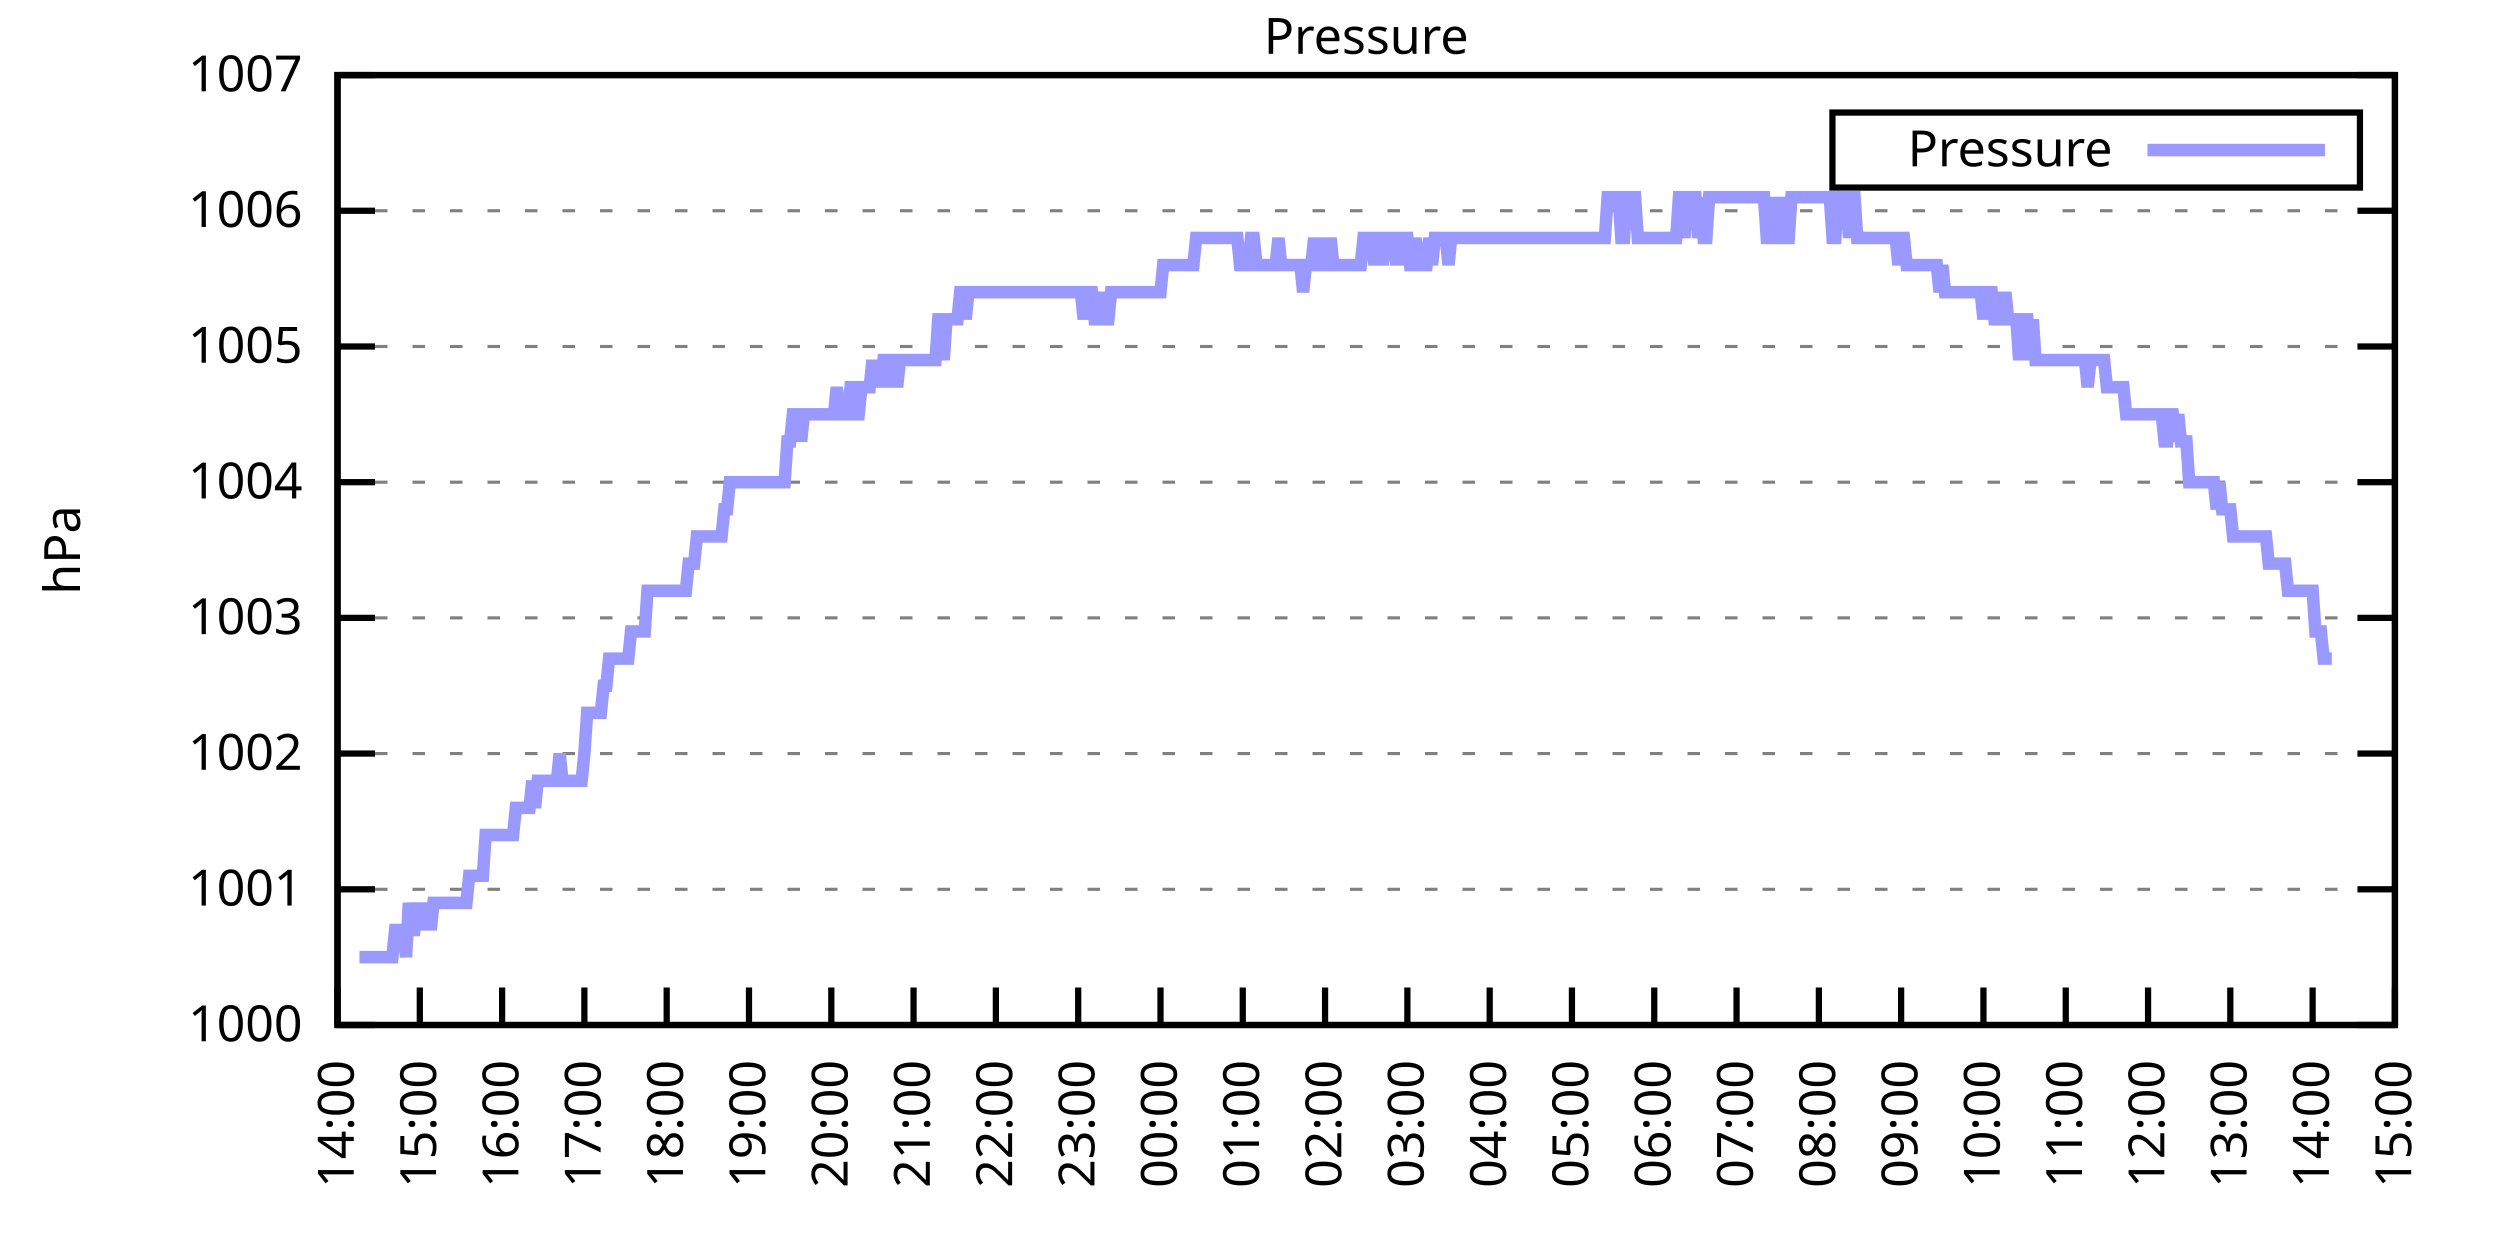
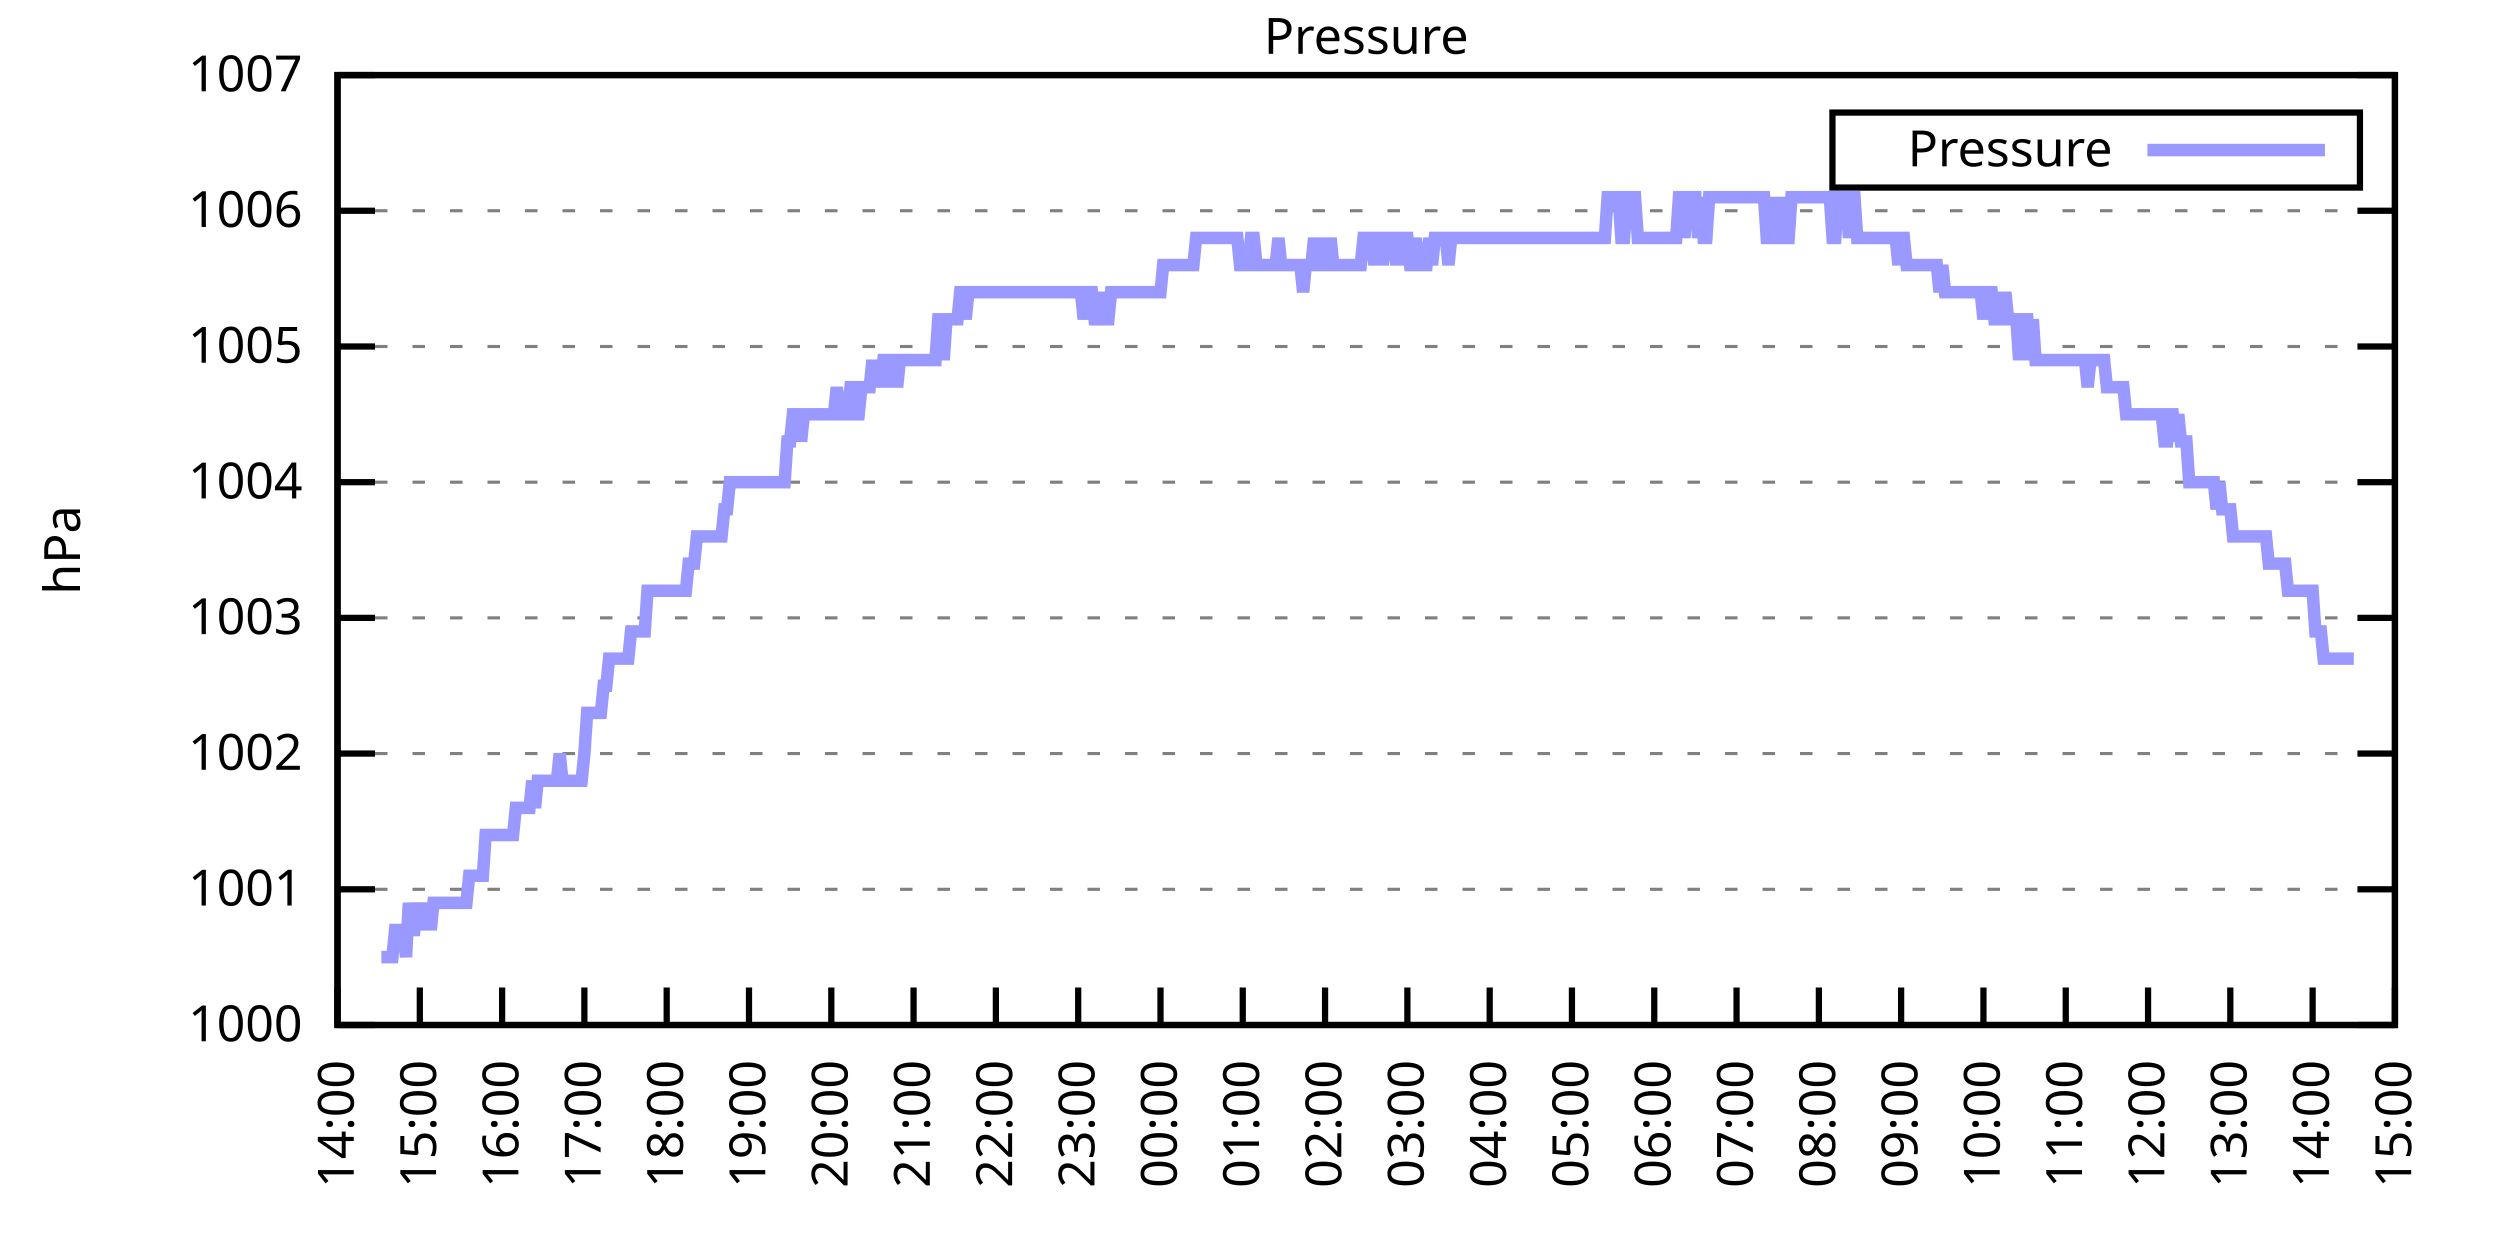
<svg xmlns="http://www.w3.org/2000/svg" xmlns:xlink="http://www.w3.org/1999/xlink" width="400" height="200" viewBox="0 0 400 200">
  <g id="gnuplot_canvas">
    <rect x="0" y="0" width="400" height="200" fill="none" />
    <defs>
      <circle id="gpDot" r="0.5" stroke-width="0.5" stroke="currentColor" />
      <path id="gpPt0" stroke-width="0.333" stroke="currentColor" d="M-1,0 h2 M0,-1 v2" />
      <path id="gpPt1" stroke-width="0.333" stroke="currentColor" d="M-1,-1 L1,1 M1,-1 L-1,1" />
      <path id="gpPt2" stroke-width="0.333" stroke="currentColor" d="M-1,0 L1,0 M0,-1 L0,1 M-1,-1 L1,1 M-1,1 L1,-1" />
      <rect id="gpPt3" stroke-width="0.333" stroke="currentColor" x="-1" y="-1" width="2" height="2" />
      <rect id="gpPt4" stroke-width="0.333" stroke="currentColor" fill="currentColor" x="-1" y="-1" width="2" height="2" />
      <circle id="gpPt5" stroke-width="0.333" stroke="currentColor" cx="0" cy="0" r="1" />
      <use xlink:href="#gpPt5" id="gpPt6" fill="currentColor" stroke="none" />
      <path id="gpPt7" stroke-width="0.333" stroke="currentColor" d="M0,-1.33 L-1.33,0.67 L1.33,0.67 z" />
      <use xlink:href="#gpPt7" id="gpPt8" fill="currentColor" stroke="none" />
      <use xlink:href="#gpPt7" id="gpPt9" stroke="currentColor" transform="rotate(180)" />
      <use xlink:href="#gpPt9" id="gpPt10" fill="currentColor" stroke="none" />
      <use xlink:href="#gpPt3" id="gpPt11" stroke="currentColor" transform="rotate(45)" />
      <use xlink:href="#gpPt11" id="gpPt12" fill="currentColor" stroke="none" />
      <path id="gpPt13" stroke-width="0.333" stroke="currentColor" d="M0,1.330 L1.265,0.411 L0.782,-1.067 L-0.782,-1.076 L-1.265,0.411 z" />
      <use xlink:href="#gpPt13" id="gpPt14" fill="currentColor" stroke="none" />
      <filter id="textbox" filterUnits="objectBoundingBox" x="0" y="0" height="1" width="1">
        <feFlood flood-color="white" flood-opacity="1" result="bgnd" />
        <feComposite in="SourceGraphic" in2="bgnd" operator="atop" />
      </filter>
      <filter id="greybox" filterUnits="objectBoundingBox" x="0" y="0" height="1" width="1">
        <feFlood flood-color="lightgrey" flood-opacity="1" result="grey" />
        <feComposite in="SourceGraphic" in2="grey" operator="atop" />
      </filter>
    </defs>
    <g fill="none" color="white" stroke="currentColor" stroke-width="1.00" stroke-linecap="butt" stroke-linejoin="miter">
</g>
    <g fill="none" color="black" stroke="currentColor" stroke-width="1.00" stroke-linecap="butt" stroke-linejoin="miter">
      <g stroke="none" shape-rendering="crispEdges">
        <polygon fill="rgb(255, 255, 255)" points="54.00,164.00 383.18,164.00 383.18,12.02 54.00,12.02 " />
      </g>
    </g>
    <g fill="none" color="black" stroke="currentColor" stroke-width="1.00" stroke-linecap="butt" stroke-linejoin="miter">
</g>
    <g fill="none" color="black" stroke="black" stroke-width="0.50" stroke-linecap="butt" stroke-linejoin="miter">
</g>
    <g fill="none" color="gray" stroke="currentColor" stroke-width="0.50" stroke-linecap="butt" stroke-linejoin="miter">
      <path stroke="gray" stroke-dasharray="2,4" class="gridline" d="M54.00,164.00 L383.19,164.00  " />
    </g>
    <g fill="none" color="gray" stroke="gray" stroke-width="1.00" stroke-linecap="butt" stroke-linejoin="miter">
</g>
    <g fill="none" color="black" stroke="currentColor" stroke-width="1.00" stroke-linecap="butt" stroke-linejoin="miter">
      <path stroke="black" d="M54.00,164.00 L60.00,164.00 M383.19,164.00 L377.19,164.00  " />
      <g transform="translate(48.40,166.60)" stroke="none" fill="black" font-family="Sans" font-size="8.00" text-anchor="end">
        <text>
          <tspan font-family="Sans"> 1000</tspan>
        </text>
      </g>
    </g>
    <g fill="none" color="black" stroke="currentColor" stroke-width="1.00" stroke-linecap="butt" stroke-linejoin="miter">
</g>
    <g fill="none" color="black" stroke="black" stroke-width="0.50" stroke-linecap="butt" stroke-linejoin="miter">
</g>
    <g fill="none" color="gray" stroke="currentColor" stroke-width="0.50" stroke-linecap="butt" stroke-linejoin="miter">
      <path stroke="gray" stroke-dasharray="2,4" class="gridline" d="M54.00,142.29 L383.19,142.29  " />
    </g>
    <g fill="none" color="gray" stroke="gray" stroke-width="1.00" stroke-linecap="butt" stroke-linejoin="miter">
</g>
    <g fill="none" color="black" stroke="currentColor" stroke-width="1.00" stroke-linecap="butt" stroke-linejoin="miter">
      <path stroke="black" d="M54.00,142.29 L60.00,142.29 M383.19,142.29 L377.19,142.29  " />
      <g transform="translate(48.40,144.89)" stroke="none" fill="black" font-family="Sans" font-size="8.00" text-anchor="end">
        <text>
          <tspan font-family="Sans"> 1001</tspan>
        </text>
      </g>
    </g>
    <g fill="none" color="black" stroke="currentColor" stroke-width="1.00" stroke-linecap="butt" stroke-linejoin="miter">
</g>
    <g fill="none" color="black" stroke="black" stroke-width="0.50" stroke-linecap="butt" stroke-linejoin="miter">
</g>
    <g fill="none" color="gray" stroke="currentColor" stroke-width="0.50" stroke-linecap="butt" stroke-linejoin="miter">
      <path stroke="gray" stroke-dasharray="2,4" class="gridline" d="M54.00,120.57 L383.19,120.57  " />
    </g>
    <g fill="none" color="gray" stroke="gray" stroke-width="1.00" stroke-linecap="butt" stroke-linejoin="miter">
</g>
    <g fill="none" color="black" stroke="currentColor" stroke-width="1.00" stroke-linecap="butt" stroke-linejoin="miter">
      <path stroke="black" d="M54.00,120.57 L60.00,120.57 M383.19,120.57 L377.19,120.57  " />
      <g transform="translate(48.40,123.17)" stroke="none" fill="black" font-family="Sans" font-size="8.00" text-anchor="end">
        <text>
          <tspan font-family="Sans"> 1002</tspan>
        </text>
      </g>
    </g>
    <g fill="none" color="black" stroke="currentColor" stroke-width="1.00" stroke-linecap="butt" stroke-linejoin="miter">
</g>
    <g fill="none" color="black" stroke="black" stroke-width="0.50" stroke-linecap="butt" stroke-linejoin="miter">
</g>
    <g fill="none" color="gray" stroke="currentColor" stroke-width="0.50" stroke-linecap="butt" stroke-linejoin="miter">
      <path stroke="gray" stroke-dasharray="2,4" class="gridline" d="M54.00,98.86 L383.19,98.86  " />
    </g>
    <g fill="none" color="gray" stroke="gray" stroke-width="1.00" stroke-linecap="butt" stroke-linejoin="miter">
</g>
    <g fill="none" color="black" stroke="currentColor" stroke-width="1.00" stroke-linecap="butt" stroke-linejoin="miter">
      <path stroke="black" d="M54.00,98.86 L60.00,98.86 M383.19,98.86 L377.19,98.86  " />
      <g transform="translate(48.40,101.46)" stroke="none" fill="black" font-family="Sans" font-size="8.00" text-anchor="end">
        <text>
          <tspan font-family="Sans"> 1003</tspan>
        </text>
      </g>
    </g>
    <g fill="none" color="black" stroke="currentColor" stroke-width="1.00" stroke-linecap="butt" stroke-linejoin="miter">
</g>
    <g fill="none" color="black" stroke="black" stroke-width="0.50" stroke-linecap="butt" stroke-linejoin="miter">
</g>
    <g fill="none" color="gray" stroke="currentColor" stroke-width="0.50" stroke-linecap="butt" stroke-linejoin="miter">
      <path stroke="gray" stroke-dasharray="2,4" class="gridline" d="M54.00,77.15 L383.19,77.15  " />
    </g>
    <g fill="none" color="gray" stroke="gray" stroke-width="1.00" stroke-linecap="butt" stroke-linejoin="miter">
</g>
    <g fill="none" color="black" stroke="currentColor" stroke-width="1.00" stroke-linecap="butt" stroke-linejoin="miter">
      <path stroke="black" d="M54.00,77.15 L60.00,77.15 M383.19,77.15 L377.19,77.15  " />
      <g transform="translate(48.40,79.75)" stroke="none" fill="black" font-family="Sans" font-size="8.00" text-anchor="end">
        <text>
          <tspan font-family="Sans"> 1004</tspan>
        </text>
      </g>
    </g>
    <g fill="none" color="black" stroke="currentColor" stroke-width="1.00" stroke-linecap="butt" stroke-linejoin="miter">
</g>
    <g fill="none" color="black" stroke="black" stroke-width="0.50" stroke-linecap="butt" stroke-linejoin="miter">
</g>
    <g fill="none" color="gray" stroke="currentColor" stroke-width="0.50" stroke-linecap="butt" stroke-linejoin="miter">
      <path stroke="gray" stroke-dasharray="2,4" class="gridline" d="M54.00,55.44 L383.19,55.44  " />
    </g>
    <g fill="none" color="gray" stroke="gray" stroke-width="1.00" stroke-linecap="butt" stroke-linejoin="miter">
</g>
    <g fill="none" color="black" stroke="currentColor" stroke-width="1.00" stroke-linecap="butt" stroke-linejoin="miter">
      <path stroke="black" d="M54.00,55.44 L60.00,55.44 M383.19,55.44 L377.19,55.44  " />
      <g transform="translate(48.40,58.04)" stroke="none" fill="black" font-family="Sans" font-size="8.00" text-anchor="end">
        <text>
          <tspan font-family="Sans"> 1005</tspan>
        </text>
      </g>
    </g>
    <g fill="none" color="black" stroke="currentColor" stroke-width="1.00" stroke-linecap="butt" stroke-linejoin="miter">
</g>
    <g fill="none" color="black" stroke="black" stroke-width="0.50" stroke-linecap="butt" stroke-linejoin="miter">
</g>
    <g fill="none" color="gray" stroke="currentColor" stroke-width="0.50" stroke-linecap="butt" stroke-linejoin="miter">
      <path stroke="gray" stroke-dasharray="2,4" class="gridline" d="M54.00,33.72 L383.19,33.72  " />
    </g>
    <g fill="none" color="gray" stroke="gray" stroke-width="1.00" stroke-linecap="butt" stroke-linejoin="miter">
</g>
    <g fill="none" color="black" stroke="currentColor" stroke-width="1.00" stroke-linecap="butt" stroke-linejoin="miter">
      <path stroke="black" d="M54.00,33.72 L60.00,33.72 M383.19,33.72 L377.19,33.72  " />
      <g transform="translate(48.40,36.32)" stroke="none" fill="black" font-family="Sans" font-size="8.00" text-anchor="end">
        <text>
          <tspan font-family="Sans"> 1006</tspan>
        </text>
      </g>
    </g>
    <g fill="none" color="black" stroke="currentColor" stroke-width="1.00" stroke-linecap="butt" stroke-linejoin="miter">
</g>
    <g fill="none" color="black" stroke="black" stroke-width="0.50" stroke-linecap="butt" stroke-linejoin="miter">
</g>
    <g fill="none" color="gray" stroke="currentColor" stroke-width="0.50" stroke-linecap="butt" stroke-linejoin="miter">
      <path stroke="gray" stroke-dasharray="2,4" class="gridline" d="M54.00,12.01 L383.19,12.01  " />
    </g>
    <g fill="none" color="gray" stroke="gray" stroke-width="1.00" stroke-linecap="butt" stroke-linejoin="miter">
</g>
    <g fill="none" color="black" stroke="currentColor" stroke-width="1.00" stroke-linecap="butt" stroke-linejoin="miter">
      <path stroke="black" d="M54.00,12.01 L60.00,12.01 M383.19,12.01 L377.19,12.01  " />
      <g transform="translate(48.40,14.61)" stroke="none" fill="black" font-family="Sans" font-size="8.00" text-anchor="end">
        <text>
          <tspan font-family="Sans"> 1007</tspan>
        </text>
      </g>
    </g>
    <g fill="none" color="black" stroke="currentColor" stroke-width="1.00" stroke-linecap="butt" stroke-linejoin="miter">
      <path stroke="black" d="M54.00,164.00 L54.00,158.00  " />
      <g transform="translate(56.60,169.60) rotate(270.00)" stroke="none" fill="black" font-family="Sans" font-size="8.00" text-anchor="end">
        <text>
          <tspan font-family="Sans">14:00</tspan>
        </text>
      </g>
    </g>
    <g fill="none" color="black" stroke="currentColor" stroke-width="1.00" stroke-linecap="butt" stroke-linejoin="miter">
      <path stroke="black" d="M67.17,164.00 L67.17,158.00  " />
      <g transform="translate(69.77,169.60) rotate(270.00)" stroke="none" fill="black" font-family="Sans" font-size="8.00" text-anchor="end">
        <text>
          <tspan font-family="Sans">15:00</tspan>
        </text>
      </g>
    </g>
    <g fill="none" color="black" stroke="currentColor" stroke-width="1.00" stroke-linecap="butt" stroke-linejoin="miter">
      <path stroke="black" d="M80.34,164.00 L80.34,158.00  " />
      <g transform="translate(82.94,169.60) rotate(270.00)" stroke="none" fill="black" font-family="Sans" font-size="8.00" text-anchor="end">
        <text>
          <tspan font-family="Sans">16:00</tspan>
        </text>
      </g>
    </g>
    <g fill="none" color="black" stroke="currentColor" stroke-width="1.00" stroke-linecap="butt" stroke-linejoin="miter">
      <path stroke="black" d="M93.50,164.00 L93.50,158.00  " />
      <g transform="translate(96.10,169.60) rotate(270.00)" stroke="none" fill="black" font-family="Sans" font-size="8.00" text-anchor="end">
        <text>
          <tspan font-family="Sans">17:00</tspan>
        </text>
      </g>
    </g>
    <g fill="none" color="black" stroke="currentColor" stroke-width="1.00" stroke-linecap="butt" stroke-linejoin="miter">
      <path stroke="black" d="M106.67,164.00 L106.67,158.00  " />
      <g transform="translate(109.27,169.60) rotate(270.00)" stroke="none" fill="black" font-family="Sans" font-size="8.00" text-anchor="end">
        <text>
          <tspan font-family="Sans">18:00</tspan>
        </text>
      </g>
    </g>
    <g fill="none" color="black" stroke="currentColor" stroke-width="1.00" stroke-linecap="butt" stroke-linejoin="miter">
      <path stroke="black" d="M119.84,164.00 L119.84,158.00  " />
      <g transform="translate(122.44,169.60) rotate(270.00)" stroke="none" fill="black" font-family="Sans" font-size="8.00" text-anchor="end">
        <text>
          <tspan font-family="Sans">19:00</tspan>
        </text>
      </g>
    </g>
    <g fill="none" color="black" stroke="currentColor" stroke-width="1.00" stroke-linecap="butt" stroke-linejoin="miter">
      <path stroke="black" d="M133.01,164.00 L133.01,158.00  " />
      <g transform="translate(135.61,169.60) rotate(270.00)" stroke="none" fill="black" font-family="Sans" font-size="8.00" text-anchor="end">
        <text>
          <tspan font-family="Sans">20:00</tspan>
        </text>
      </g>
    </g>
    <g fill="none" color="black" stroke="currentColor" stroke-width="1.00" stroke-linecap="butt" stroke-linejoin="miter">
      <path stroke="black" d="M146.17,164.00 L146.17,158.00  " />
      <g transform="translate(148.77,169.60) rotate(270.00)" stroke="none" fill="black" font-family="Sans" font-size="8.00" text-anchor="end">
        <text>
          <tspan font-family="Sans">21:00</tspan>
        </text>
      </g>
    </g>
    <g fill="none" color="black" stroke="currentColor" stroke-width="1.00" stroke-linecap="butt" stroke-linejoin="miter">
      <path stroke="black" d="M159.34,164.00 L159.34,158.00  " />
      <g transform="translate(161.94,169.60) rotate(270.00)" stroke="none" fill="black" font-family="Sans" font-size="8.00" text-anchor="end">
        <text>
          <tspan font-family="Sans">22:00</tspan>
        </text>
      </g>
    </g>
    <g fill="none" color="black" stroke="currentColor" stroke-width="1.00" stroke-linecap="butt" stroke-linejoin="miter">
      <path stroke="black" d="M172.51,164.00 L172.51,158.00  " />
      <g transform="translate(175.11,169.60) rotate(270.00)" stroke="none" fill="black" font-family="Sans" font-size="8.00" text-anchor="end">
        <text>
          <tspan font-family="Sans">23:00</tspan>
        </text>
      </g>
    </g>
    <g fill="none" color="black" stroke="currentColor" stroke-width="1.00" stroke-linecap="butt" stroke-linejoin="miter">
      <path stroke="black" d="M185.68,164.00 L185.68,158.00  " />
      <g transform="translate(188.28,169.60) rotate(270.00)" stroke="none" fill="black" font-family="Sans" font-size="8.00" text-anchor="end">
        <text>
          <tspan font-family="Sans">00:00</tspan>
        </text>
      </g>
    </g>
    <g fill="none" color="black" stroke="currentColor" stroke-width="1.00" stroke-linecap="butt" stroke-linejoin="miter">
      <path stroke="black" d="M198.84,164.00 L198.84,158.00  " />
      <g transform="translate(201.44,169.60) rotate(270.00)" stroke="none" fill="black" font-family="Sans" font-size="8.00" text-anchor="end">
        <text>
          <tspan font-family="Sans">01:00</tspan>
        </text>
      </g>
    </g>
    <g fill="none" color="black" stroke="currentColor" stroke-width="1.00" stroke-linecap="butt" stroke-linejoin="miter">
      <path stroke="black" d="M212.01,164.00 L212.01,158.00  " />
      <g transform="translate(214.61,169.60) rotate(270.00)" stroke="none" fill="black" font-family="Sans" font-size="8.00" text-anchor="end">
        <text>
          <tspan font-family="Sans">02:00</tspan>
        </text>
      </g>
    </g>
    <g fill="none" color="black" stroke="currentColor" stroke-width="1.00" stroke-linecap="butt" stroke-linejoin="miter">
      <path stroke="black" d="M225.18,164.00 L225.18,158.00  " />
      <g transform="translate(227.78,169.60) rotate(270.00)" stroke="none" fill="black" font-family="Sans" font-size="8.00" text-anchor="end">
        <text>
          <tspan font-family="Sans">03:00</tspan>
        </text>
      </g>
    </g>
    <g fill="none" color="black" stroke="currentColor" stroke-width="1.00" stroke-linecap="butt" stroke-linejoin="miter">
      <path stroke="black" d="M238.35,164.00 L238.35,158.00  " />
      <g transform="translate(240.95,169.60) rotate(270.00)" stroke="none" fill="black" font-family="Sans" font-size="8.00" text-anchor="end">
        <text>
          <tspan font-family="Sans">04:00</tspan>
        </text>
      </g>
    </g>
    <g fill="none" color="black" stroke="currentColor" stroke-width="1.00" stroke-linecap="butt" stroke-linejoin="miter">
      <path stroke="black" d="M251.51,164.00 L251.51,158.00  " />
      <g transform="translate(254.11,169.60) rotate(270.00)" stroke="none" fill="black" font-family="Sans" font-size="8.00" text-anchor="end">
        <text>
          <tspan font-family="Sans">05:00</tspan>
        </text>
      </g>
    </g>
    <g fill="none" color="black" stroke="currentColor" stroke-width="1.00" stroke-linecap="butt" stroke-linejoin="miter">
      <path stroke="black" d="M264.68,164.00 L264.68,158.00  " />
      <g transform="translate(267.28,169.60) rotate(270.00)" stroke="none" fill="black" font-family="Sans" font-size="8.00" text-anchor="end">
        <text>
          <tspan font-family="Sans">06:00</tspan>
        </text>
      </g>
    </g>
    <g fill="none" color="black" stroke="currentColor" stroke-width="1.00" stroke-linecap="butt" stroke-linejoin="miter">
      <path stroke="black" d="M277.85,164.00 L277.85,158.00  " />
      <g transform="translate(280.45,169.60) rotate(270.00)" stroke="none" fill="black" font-family="Sans" font-size="8.00" text-anchor="end">
        <text>
          <tspan font-family="Sans">07:00</tspan>
        </text>
      </g>
    </g>
    <g fill="none" color="black" stroke="currentColor" stroke-width="1.00" stroke-linecap="butt" stroke-linejoin="miter">
      <path stroke="black" d="M291.02,164.00 L291.02,158.00  " />
      <g transform="translate(293.62,169.60) rotate(270.00)" stroke="none" fill="black" font-family="Sans" font-size="8.00" text-anchor="end">
        <text>
          <tspan font-family="Sans">08:00</tspan>
        </text>
      </g>
    </g>
    <g fill="none" color="black" stroke="currentColor" stroke-width="1.00" stroke-linecap="butt" stroke-linejoin="miter">
      <path stroke="black" d="M304.18,164.00 L304.18,158.00  " />
      <g transform="translate(306.78,169.60) rotate(270.00)" stroke="none" fill="black" font-family="Sans" font-size="8.00" text-anchor="end">
        <text>
          <tspan font-family="Sans">09:00</tspan>
        </text>
      </g>
    </g>
    <g fill="none" color="black" stroke="currentColor" stroke-width="1.00" stroke-linecap="butt" stroke-linejoin="miter">
      <path stroke="black" d="M317.35,164.00 L317.35,158.00  " />
      <g transform="translate(319.95,169.60) rotate(270.00)" stroke="none" fill="black" font-family="Sans" font-size="8.00" text-anchor="end">
        <text>
          <tspan font-family="Sans">10:00</tspan>
        </text>
      </g>
    </g>
    <g fill="none" color="black" stroke="currentColor" stroke-width="1.00" stroke-linecap="butt" stroke-linejoin="miter">
      <path stroke="black" d="M330.52,164.00 L330.52,158.00  " />
      <g transform="translate(333.12,169.60) rotate(270.00)" stroke="none" fill="black" font-family="Sans" font-size="8.00" text-anchor="end">
        <text>
          <tspan font-family="Sans">11:00</tspan>
        </text>
      </g>
    </g>
    <g fill="none" color="black" stroke="currentColor" stroke-width="1.00" stroke-linecap="butt" stroke-linejoin="miter">
      <path stroke="black" d="M343.69,164.00 L343.69,158.00  " />
      <g transform="translate(346.29,169.60) rotate(270.00)" stroke="none" fill="black" font-family="Sans" font-size="8.00" text-anchor="end">
        <text>
          <tspan font-family="Sans">12:00</tspan>
        </text>
      </g>
    </g>
    <g fill="none" color="black" stroke="currentColor" stroke-width="1.00" stroke-linecap="butt" stroke-linejoin="miter">
      <path stroke="black" d="M356.85,164.00 L356.85,158.00  " />
      <g transform="translate(359.45,169.60) rotate(270.00)" stroke="none" fill="black" font-family="Sans" font-size="8.00" text-anchor="end">
        <text>
          <tspan font-family="Sans">13:00</tspan>
        </text>
      </g>
    </g>
    <g fill="none" color="black" stroke="currentColor" stroke-width="1.00" stroke-linecap="butt" stroke-linejoin="miter">
      <path stroke="black" d="M370.02,164.00 L370.02,158.00  " />
      <g transform="translate(372.62,169.60) rotate(270.00)" stroke="none" fill="black" font-family="Sans" font-size="8.00" text-anchor="end">
        <text>
          <tspan font-family="Sans">14:00</tspan>
        </text>
      </g>
    </g>
    <g fill="none" color="black" stroke="currentColor" stroke-width="1.00" stroke-linecap="butt" stroke-linejoin="miter">
      <path stroke="black" d="M383.19,164.00 L383.19,158.00  " />
      <g transform="translate(385.79,169.60) rotate(270.00)" stroke="none" fill="black" font-family="Sans" font-size="8.00" text-anchor="end">
        <text>
          <tspan font-family="Sans">15:00</tspan>
        </text>
      </g>
    </g>
    <g fill="none" color="black" stroke="currentColor" stroke-width="1.00" stroke-linecap="butt" stroke-linejoin="miter">
</g>
    <g fill="none" color="black" stroke="currentColor" stroke-width="1.00" stroke-linecap="butt" stroke-linejoin="miter">
      <path stroke="black" d="M54.00,12.01 L54.00,164.00 L383.19,164.00 L383.19,12.01 L54.00,12.01 Z  " />
    </g>
    <g fill="none" color="black" stroke="currentColor" stroke-width="1.00" stroke-linecap="butt" stroke-linejoin="miter">
</g>
    <g fill="none" color="black" stroke="currentColor" stroke-width="1.00" stroke-linecap="butt" stroke-linejoin="miter">
      <path stroke="black" d="M293.19,30.01 L293.19,18.01 L377.59,18.01 L377.59,30.01 L293.19,30.01 Z  " />
    </g>
    <g id="Pressure_plot_1">
      <g fill="none" color="white" stroke="black" stroke-width="2.00" stroke-linecap="butt" stroke-linejoin="miter">
</g>
      <g fill="none" color="black" stroke="currentColor" stroke-width="2.00" stroke-linecap="butt" stroke-linejoin="miter">
        <g transform="translate(337.99,26.61)" stroke="none" fill="black" font-family="Sans" font-size="8.00" text-anchor="end">
          <text>
            <tspan font-family="Sans">Pressure</tspan>
          </text>
        </g>
      </g>
      <g fill="none" color="black" stroke="currentColor" stroke-width="2.00" stroke-linecap="butt" stroke-linejoin="miter">
-         <path stroke="rgb(153, 153, 255)" d="M343.59,24.01 L371.99,24.01 M57.51,153.14 L57.95,153.14 L58.39,153.14 L58.83,153.14 L59.27,153.14 L59.71,153.14   L60.14,153.14 L60.58,153.14 L61.02,153.14 L61.46,153.14 L61.90,153.14 L62.34,153.14 L62.78,153.14 L63.22,148.80   L63.66,148.80 L64.10,148.80 L64.53,148.80 L64.97,153.14 L65.41,144.46 L65.85,148.80 L66.29,148.80 L66.73,144.46   L67.17,148.80 L67.61,144.46 L68.05,148.80 L68.48,144.46 L68.92,148.80 L69.36,144.46 L69.80,144.46 L70.24,144.46   L70.68,144.46 L71.12,144.46 L71.56,144.46 L72.00,144.46 L72.43,144.46 L72.87,144.46 L73.31,144.46 L73.75,144.46   L74.19,144.46 L74.63,144.46 L75.07,140.12 L75.51,140.12 L75.95,140.12 L76.38,140.12 L76.82,140.12 L77.26,140.12   L77.70,133.60 L78.14,133.60 L78.58,133.60 L79.02,133.60 L79.46,133.60 L79.90,133.60 L80.34,133.60 L80.77,133.60   L81.21,133.60 L81.65,133.60 L82.09,133.60 L82.53,129.26 L82.97,129.26 L83.41,129.26 L83.85,129.26 L84.29,129.26   L84.72,129.26 L85.16,124.92 L85.60,129.26 L86.04,124.92 L86.48,124.92 L86.92,124.92 L87.36,124.92 L87.80,124.92   L88.24,124.92 L88.67,124.92 L89.11,124.92 L89.55,120.57 L89.99,124.92 L90.43,124.92 L90.87,124.92 L91.31,124.92   L91.75,124.92 L92.19,124.92 L92.62,124.92 L93.06,124.92 L93.50,120.57 L93.94,114.06 L94.38,114.06 L94.82,114.06   L95.26,114.06 L95.70,114.06 L96.14,114.06 L96.58,109.72 L97.01,109.72 L97.45,105.38 L97.89,105.38 L98.33,105.38   L98.77,105.38 L99.21,105.38 L99.65,105.38 L100.09,105.38 L100.53,105.38 L100.96,101.03 L101.40,101.03 L101.84,101.03   L102.28,101.03 L102.72,101.03 L103.16,101.03 L103.60,94.52 L104.04,94.52 L104.48,94.52 L104.91,94.52 L105.35,94.52   L105.79,94.52 L106.23,94.52 L106.67,94.52 L107.11,94.52 L107.55,94.52 L107.99,94.52 L108.43,94.52 L108.87,94.52   L109.30,94.52 L109.74,94.52 L110.18,90.18 L110.62,90.18 L111.06,90.18 L111.50,85.83 L111.94,85.83 L112.38,85.83   L112.82,85.83 L113.25,85.83 L113.69,85.83 L114.13,85.83 L114.57,85.83 L115.01,85.83 L115.45,85.83 L115.89,81.49   L116.33,81.49 L116.77,77.15 L117.20,77.15 L117.64,77.15 L118.08,77.15 L118.52,77.15 L118.96,77.15 L119.40,77.15   L119.84,77.15 L120.28,77.15 L120.72,77.15 L121.15,77.15 L121.59,77.15 L122.03,77.15 L122.47,77.15 L122.91,77.15   L123.35,77.15 L123.79,77.15 L124.23,77.15 L124.67,77.15 L125.11,77.15 L125.54,77.15 L125.98,70.63 L126.42,70.63   L126.86,66.29 L127.30,66.29 L127.74,66.29 L128.18,70.63 L128.62,66.29 L129.06,66.29 L129.49,66.29 L129.93,66.29   L130.37,66.29 L130.81,66.29 L131.25,66.29 L131.69,66.29 L132.13,66.29 L132.57,66.29 L133.01,66.29 L133.44,66.29   L133.88,61.95 L134.32,66.29 L134.76,66.29 L135.20,66.29 L135.64,66.29 L136.08,61.95 L136.52,61.95 L136.96,66.29   L137.39,66.29 L137.83,61.95 L138.27,61.95 L138.71,61.95 L139.15,61.95 L139.59,57.61 L140.03,61.95 L140.47,57.61   L140.91,61.95 L141.35,57.61 L141.78,57.61 L142.22,61.95 L142.66,57.61 L143.10,57.61 L143.54,61.95 L143.98,57.61   L144.42,57.61 L144.86,57.61 L145.30,57.61 L145.73,57.61 L146.17,57.61 L146.61,57.61 L147.05,57.61 L147.49,57.61   L147.93,57.61 L148.37,57.61 L148.81,57.61 L149.25,57.61 L149.68,57.61 L150.12,51.09 L150.56,51.09 L151.00,57.61   L151.44,51.09 L151.88,51.09 L152.32,51.09 L152.76,51.09 L153.20,51.09 L153.63,46.75 L154.07,46.75 L154.51,51.09   L154.95,46.75 L155.39,46.75 L155.83,46.75 L156.27,46.75 L156.71,46.75 L157.15,46.75 L157.59,46.75 L158.02,46.75   L158.46,46.75 L158.90,46.75 L159.34,46.75 L159.78,46.75 L160.22,46.75 L160.66,46.75 L161.10,46.75 L161.54,46.75   L161.97,46.75 L162.41,46.75 L162.85,46.75 L163.29,46.75 L163.73,46.75 L164.17,46.75 L164.61,46.75 L165.05,46.75   L165.49,46.75 L165.92,46.75 L166.36,46.75 L166.80,46.75 L167.24,46.75 L167.68,46.75 L168.12,46.75 L168.56,46.75   L169.00,46.75 L169.44,46.75 L169.87,46.75 L170.31,46.75 L170.75,46.75 L171.19,46.75 L171.63,46.75 L172.07,46.75   L172.51,46.75 L172.95,46.75 L173.39,51.09 L173.83,46.75 L174.26,46.75 L174.70,46.75 L175.14,51.09 L175.58,51.09   L176.02,46.75 L176.46,51.09 L176.90,51.09 L177.34,51.09 L177.78,46.75 L178.21,46.75 L178.65,46.75 L179.09,46.75   L179.53,46.75 L179.97,46.75 L180.41,46.75 L180.85,46.75 L181.29,46.75 L181.73,46.75 L182.16,46.75 L182.60,46.75   L183.04,46.75 L183.48,46.75 L183.92,46.75 L184.36,46.75 L184.80,46.75 L185.24,46.75 L185.68,46.75 L186.11,42.41   L186.55,42.41 L186.99,42.41 L187.43,42.41 L187.87,42.41 L188.31,42.41 L188.75,42.41 L189.19,42.41 L189.63,42.41   L190.07,42.41 L190.50,42.41 L190.94,42.41 L191.38,38.07 L191.82,38.07 L192.26,38.07 L192.70,38.07 L193.14,38.07   L193.58,38.07 L194.02,38.07 L194.45,38.07 L194.89,38.07 L195.33,38.07 L195.77,38.07 L196.21,38.07 L196.65,38.07   L197.09,38.07 L197.53,38.07 L197.97,38.07 L198.40,42.41 L198.84,42.41 L199.28,42.41 L199.72,42.41 L200.16,38.07   L200.60,38.07 L201.04,42.41 L201.48,42.41 L201.92,42.41 L202.35,42.41 L202.79,42.41 L203.23,42.41 L203.67,42.41   L204.11,42.41 L204.55,38.07 L204.99,42.41 L205.43,42.41 L205.87,42.41 L206.31,42.41 L206.74,42.41 L207.18,42.41   L207.62,42.41 L208.06,42.41 L208.50,46.75 L208.94,42.41 L209.38,42.41 L209.82,42.41 L210.26,38.07 L210.69,42.41   L211.13,42.41 L211.57,42.41 L212.01,38.07 L212.45,42.41 L212.89,38.07 L213.33,42.41 L213.77,42.41 L214.21,42.41   L214.64,42.41 L215.08,42.41 L215.52,42.41 L215.96,42.41 L216.40,42.41 L216.84,42.41 L217.28,42.41 L217.72,42.41   L218.16,38.07 L218.60,38.07 L219.03,38.07 L219.47,38.07 L219.91,42.41 L220.35,38.07 L220.79,38.07 L221.23,42.41   L221.67,38.07 L222.11,38.07 L222.55,38.07 L222.98,38.07 L223.42,42.41 L223.86,38.07 L224.30,42.41 L224.74,38.07   L225.18,38.07 L225.62,42.41 L226.06,42.41 L226.50,38.07 L226.93,42.41 L227.37,42.41 L227.81,42.41 L228.25,42.41   L228.69,38.07 L229.13,42.41 L229.57,38.07 L230.01,38.07 L230.45,38.07 L230.88,38.07 L231.32,38.07 L231.76,42.41   L232.20,38.07 L232.64,38.07 L233.08,38.07 L233.52,38.07 L233.96,38.07 L234.40,38.07 L234.84,38.07 L235.27,38.07   L235.71,38.07 L236.15,38.07 L236.59,38.07 L237.03,38.07 L237.47,38.07 L237.91,38.07 L238.35,38.07 L238.79,38.07   L239.22,38.07 L239.66,38.07 L240.10,38.07 L240.54,38.07 L240.98,38.07 L241.42,38.07 L241.86,38.07 L242.30,38.07   L242.74,38.07 L243.17,38.07 L243.61,38.07 L244.05,38.07 L244.49,38.07 L244.93,38.07 L245.37,38.07 L245.81,38.07   L246.25,38.07 L246.69,38.07 L247.12,38.07 L247.56,38.07 L248.00,38.07 L248.44,38.07 L248.88,38.07 L249.32,38.07   L249.76,38.07 L250.20,38.07 L250.64,38.07 L251.08,38.07 L251.51,38.07 L251.95,38.07 L252.39,38.07 L252.83,38.07   L253.27,38.07 L253.71,38.07 L254.15,38.07 L254.59,38.07 L255.03,38.07 L255.46,38.07 L255.90,38.07 L256.34,38.07   L256.78,38.07 L257.22,31.55 L257.66,31.55 L258.10,31.55 L258.54,31.55 L258.98,31.55 L259.41,38.07 L259.85,38.07   L260.29,31.55 L260.73,31.55 L261.17,31.55 L261.61,31.55 L262.05,38.07 L262.49,38.07 L262.93,38.07 L263.36,38.07   L263.80,38.07 L264.24,38.07 L264.68,38.07 L265.12,38.07 L265.56,38.07 L266.00,38.07 L266.44,38.07 L266.88,38.07   L267.32,38.07 L267.75,38.07 L268.19,38.07 L268.63,31.55 L269.07,31.55 L269.51,38.07 L269.95,31.55 L270.39,31.55   L270.83,31.55 L271.27,31.55 L271.70,38.07 L272.14,31.55 L272.58,38.07 L273.02,38.07 L273.46,31.55 L273.90,31.55   L274.34,31.55 L274.78,31.55 L275.22,31.55 L275.65,31.55 L276.09,31.55 L276.53,31.55 L276.97,31.55 L277.41,31.55   L277.85,31.55 L278.29,31.55 L278.73,31.55 L279.17,31.55 L279.60,31.55 L280.04,31.55 L280.48,31.55 L280.92,31.55   L281.36,31.55 L281.80,31.55 L282.24,31.55 L282.68,38.07 L283.12,38.07 L283.56,38.07 L283.99,31.55 L284.43,38.07   L284.87,31.55 L285.31,38.07 L285.75,38.07 L286.19,38.07 L286.63,31.55 L287.07,31.55 L287.51,31.55 L287.94,31.55   L288.38,31.55 L288.82,31.55 L289.26,31.55 L289.70,31.55 L290.14,31.55 L290.58,31.55 L291.02,31.55 L291.46,31.55   L291.89,31.55 L292.33,31.55 L292.77,31.55 L293.21,38.07 L293.65,38.07 L294.09,31.55 L294.53,31.55 L294.97,31.55   L295.41,31.55 L295.84,38.07 L296.28,31.55 L296.72,31.55 L297.16,38.07 L297.60,38.07 L298.04,38.07 L298.48,38.07   L298.92,38.07 L299.36,38.07 L299.80,38.07 L300.23,38.07 L300.67,38.07 L301.11,38.07 L301.55,38.07 L301.99,38.07   L302.43,38.07 L302.87,38.07 L303.31,38.07 L303.75,42.41 L304.18,38.07 L304.62,38.07 L305.06,42.41 L305.50,42.41   L305.94,42.41 L306.38,42.41 L306.82,42.41 L307.26,42.41 L307.70,42.41 L308.13,42.41 L308.57,42.41 L309.01,42.41   L309.45,42.41 L309.89,42.41 L310.33,46.75 L310.77,42.41 L311.21,46.75 L311.65,46.75 L312.08,46.75 L312.52,46.75   L312.96,46.75 L313.40,46.75 L313.84,46.75 L314.28,46.75 L314.72,46.75 L315.16,46.75 L315.60,46.75 L316.04,46.75   L316.47,46.75 L316.91,46.75 L317.35,51.09 L317.79,46.75 L318.23,46.75 L318.67,46.75 L319.11,51.09 L319.55,51.09   L319.99,46.75 L320.42,51.09 L320.86,46.75 L321.30,51.09 L321.74,51.09 L322.18,51.09 L322.62,51.09 L323.06,57.61   L323.50,51.09 L323.94,51.09 L324.37,51.09 L324.81,57.61 L325.25,51.09 L325.69,57.61 L326.13,57.61 L326.57,57.61   L327.01,57.61 L327.45,57.61 L327.89,57.61 L328.33,57.61 L328.76,57.61 L329.20,57.61 L329.64,57.61 L330.08,57.61   L330.52,57.61 L330.96,57.61 L331.40,57.61 L331.84,57.61 L332.28,57.61 L332.71,57.61 L333.15,57.61 L333.59,57.61   L334.03,61.95 L334.47,57.61 L334.91,57.61 L335.35,57.61 L335.79,57.61 L336.23,57.61 L336.66,57.61 L337.10,61.95   L337.54,61.95 L337.98,61.95 L338.42,61.95 L338.86,61.95 L339.30,61.95 L339.74,61.95 L340.18,66.29 L340.61,66.29   L341.05,66.29 L341.49,66.29 L341.93,66.29 L342.37,66.29 L342.81,66.29 L343.25,66.29 L343.69,66.29 L344.13,66.29   L344.57,66.29 L345.00,66.29 L345.44,66.29 L345.88,66.29 L346.32,70.63 L346.76,70.63 L347.20,66.29 L347.64,66.29   L348.08,70.63 L348.52,66.29 L348.95,70.63 L349.39,70.63 L349.83,70.63 L350.27,77.15 L350.71,77.15 L351.15,77.15   L351.59,77.15 L352.03,77.15 L352.47,77.15 L352.90,77.15 L353.34,77.15 L353.78,77.15 L354.22,77.15 L354.66,81.49   L355.10,77.15 L355.54,81.49 L355.98,81.49 L356.42,81.49 L356.85,81.49 L357.29,85.83 L357.73,85.83 L358.17,85.83   L358.61,85.83 L359.05,85.83 L359.49,85.83 L359.93,85.83 L360.37,85.83 L360.81,85.83 L361.24,85.83 L361.68,85.83   L362.12,85.83 L362.56,85.83 L363.00,90.18 L363.44,90.18 L363.88,90.18 L364.32,90.18 L364.76,90.18 L365.19,90.18   L365.63,90.18 L366.07,94.52 L366.51,94.52 L366.95,94.52 L367.39,94.52 L367.83,94.52 L368.27,94.52 L368.71,94.52   L369.14,94.52 L369.58,94.52 L370.02,94.52 L370.46,101.03 L370.90,101.03 L371.34,101.03 L371.78,105.38 L372.22,105.38   L372.66,105.38 L373.09,105.38  " />
+         <path stroke="rgb(153, 153, 255)" d="M343.59,24.01 L371.99,24.01 M61.02,153.14 L61.46,153.14 L61.90,153.14 L62.34,153.14 L62.78,153.14 L63.22,148.80   L63.66,148.80 L64.10,148.80 L64.53,148.80 L64.97,153.14 L65.41,144.46 L65.85,148.80 L66.29,148.80 L66.73,144.46   L67.17,148.80 L67.61,144.46 L68.05,148.80 L68.48,144.46 L68.92,148.80 L69.36,144.46 L69.80,144.46 L70.24,144.46   L70.68,144.46 L71.12,144.46 L71.56,144.46 L72.00,144.46 L72.43,144.46 L72.87,144.46 L73.31,144.46 L73.75,144.46   L74.19,144.46 L74.63,144.46 L75.07,140.12 L75.51,140.12 L75.95,140.12 L76.38,140.12 L76.82,140.12 L77.26,140.12   L77.70,133.60 L78.14,133.60 L78.58,133.60 L79.02,133.60 L79.46,133.60 L79.90,133.60 L80.34,133.60 L80.77,133.60   L81.21,133.60 L81.65,133.60 L82.09,133.60 L82.53,129.26 L82.97,129.26 L83.41,129.26 L83.85,129.26 L84.29,129.26   L84.72,129.26 L85.16,124.92 L85.60,129.26 L86.04,124.92 L86.48,124.92 L86.92,124.92 L87.36,124.92 L87.80,124.92   L88.24,124.92 L88.67,124.92 L89.11,124.92 L89.55,120.57 L89.99,124.92 L90.43,124.92 L90.87,124.92 L91.31,124.92   L91.75,124.92 L92.19,124.92 L92.62,124.92 L93.06,124.92 L93.50,120.57 L93.94,114.06 L94.38,114.06 L94.82,114.06   L95.26,114.06 L95.70,114.06 L96.14,114.06 L96.58,109.72 L97.01,109.72 L97.45,105.38 L97.89,105.38 L98.33,105.38   L98.77,105.38 L99.21,105.38 L99.65,105.38 L100.09,105.38 L100.53,105.38 L100.96,101.03 L101.40,101.03 L101.84,101.03   L102.28,101.03 L102.72,101.03 L103.16,101.03 L103.60,94.52 L104.04,94.52 L104.48,94.52 L104.91,94.52 L105.35,94.52   L105.79,94.52 L106.23,94.52 L106.67,94.52 L107.11,94.52 L107.55,94.52 L107.99,94.52 L108.43,94.52 L108.87,94.52   L109.30,94.52 L109.74,94.52 L110.18,90.18 L110.62,90.18 L111.06,90.18 L111.50,85.83 L111.94,85.83 L112.38,85.83   L112.82,85.83 L113.25,85.83 L113.69,85.83 L114.13,85.83 L114.57,85.83 L115.01,85.83 L115.45,85.83 L115.89,81.49   L116.33,81.49 L116.77,77.15 L117.20,77.15 L117.64,77.15 L118.08,77.15 L118.52,77.15 L118.96,77.15 L119.40,77.15   L119.84,77.15 L120.28,77.15 L120.72,77.15 L121.15,77.15 L121.59,77.15 L122.03,77.15 L122.47,77.15 L122.91,77.15   L123.35,77.15 L123.79,77.15 L124.23,77.15 L124.67,77.15 L125.11,77.15 L125.54,77.15 L125.98,70.63 L126.42,70.63   L126.86,66.29 L127.30,66.29 L127.74,66.29 L128.18,70.63 L128.62,66.29 L129.06,66.29 L129.49,66.29 L129.93,66.29   L130.37,66.29 L130.81,66.29 L131.25,66.29 L131.69,66.29 L132.13,66.29 L132.57,66.29 L133.01,66.29 L133.44,66.29   L133.88,61.95 L134.32,66.29 L134.76,66.29 L135.20,66.29 L135.64,66.29 L136.08,61.95 L136.52,61.95 L136.96,66.29   L137.39,66.29 L137.83,61.95 L138.27,61.95 L138.71,61.95 L139.15,61.95 L139.59,57.61 L140.03,61.95 L140.47,57.61   L140.91,61.95 L141.35,57.61 L141.78,57.61 L142.22,61.95 L142.66,57.61 L143.10,57.61 L143.54,61.95 L143.98,57.61   L144.42,57.61 L144.86,57.61 L145.30,57.61 L145.73,57.61 L146.17,57.61 L146.61,57.61 L147.05,57.61 L147.49,57.61   L147.93,57.61 L148.37,57.61 L148.81,57.61 L149.25,57.61 L149.68,57.61 L150.12,51.09 L150.56,51.09 L151.00,57.61   L151.44,51.09 L151.88,51.09 L152.32,51.09 L152.76,51.09 L153.20,51.09 L153.63,46.75 L154.07,46.75 L154.51,51.09   L154.95,46.75 L155.39,46.75 L155.83,46.75 L156.27,46.75 L156.71,46.75 L157.15,46.75 L157.59,46.75 L158.02,46.75   L158.46,46.75 L158.90,46.75 L159.34,46.75 L159.78,46.75 L160.22,46.75 L160.66,46.75 L161.10,46.75 L161.54,46.75   L161.97,46.75 L162.41,46.75 L162.85,46.75 L163.29,46.75 L163.73,46.75 L164.17,46.75 L164.61,46.75 L165.05,46.75   L165.49,46.75 L165.92,46.75 L166.36,46.75 L166.80,46.75 L167.24,46.75 L167.68,46.75 L168.12,46.75 L168.56,46.75   L169.00,46.75 L169.44,46.75 L169.87,46.75 L170.31,46.75 L170.75,46.75 L171.19,46.75 L171.63,46.75 L172.07,46.75   L172.51,46.75 L172.95,46.75 L173.39,51.09 L173.83,46.75 L174.26,46.75 L174.70,46.75 L175.14,51.09 L175.58,51.09   L176.02,46.75 L176.46,51.09 L176.90,51.09 L177.34,51.09 L177.78,46.75 L178.21,46.75 L178.65,46.75 L179.09,46.75   L179.53,46.75 L179.97,46.75 L180.41,46.75 L180.85,46.75 L181.29,46.75 L181.73,46.75 L182.16,46.75 L182.60,46.75   L183.04,46.75 L183.48,46.75 L183.92,46.75 L184.36,46.75 L184.80,46.75 L185.24,46.75 L185.68,46.75 L186.11,42.41   L186.55,42.41 L186.99,42.41 L187.43,42.41 L187.87,42.41 L188.31,42.41 L188.75,42.41 L189.19,42.41 L189.63,42.41   L190.07,42.41 L190.50,42.41 L190.94,42.41 L191.38,38.07 L191.82,38.07 L192.26,38.07 L192.70,38.07 L193.14,38.07   L193.58,38.07 L194.02,38.07 L194.45,38.07 L194.89,38.07 L195.33,38.07 L195.77,38.07 L196.21,38.07 L196.65,38.07   L197.09,38.07 L197.53,38.07 L197.97,38.07 L198.40,42.41 L198.84,42.41 L199.28,42.41 L199.72,42.41 L200.16,38.07   L200.60,38.07 L201.04,42.41 L201.48,42.41 L201.92,42.41 L202.35,42.41 L202.79,42.41 L203.23,42.41 L203.67,42.41   L204.11,42.41 L204.55,38.07 L204.99,42.41 L205.43,42.41 L205.87,42.41 L206.31,42.41 L206.74,42.41 L207.18,42.41   L207.62,42.41 L208.06,42.41 L208.50,46.75 L208.94,42.41 L209.38,42.41 L209.82,42.41 L210.26,38.07 L210.69,42.41   L211.13,42.41 L211.57,42.41 L212.01,38.07 L212.45,42.41 L212.89,38.07 L213.33,42.41 L213.77,42.41 L214.21,42.41   L214.64,42.41 L215.08,42.41 L215.52,42.41 L215.96,42.41 L216.40,42.41 L216.84,42.41 L217.28,42.41 L217.72,42.41   L218.16,38.07 L218.60,38.07 L219.03,38.07 L219.47,38.07 L219.91,42.41 L220.35,38.07 L220.79,38.07 L221.23,42.41   L221.67,38.07 L222.11,38.07 L222.55,38.07 L222.98,38.07 L223.42,42.41 L223.86,38.07 L224.30,42.41 L224.74,38.07   L225.18,38.07 L225.62,42.41 L226.06,42.41 L226.50,38.07 L226.93,42.41 L227.37,42.41 L227.81,42.41 L228.25,42.41   L228.69,38.07 L229.13,42.41 L229.57,38.07 L230.01,38.07 L230.45,38.07 L230.88,38.07 L231.32,38.07 L231.76,42.41   L232.20,38.07 L232.64,38.07 L233.08,38.07 L233.52,38.07 L233.96,38.07 L234.40,38.07 L234.84,38.07 L235.27,38.07   L235.71,38.07 L236.15,38.07 L236.59,38.07 L237.03,38.07 L237.47,38.07 L237.91,38.07 L238.35,38.07 L238.79,38.07   L239.22,38.07 L239.66,38.07 L240.10,38.07 L240.54,38.07 L240.98,38.07 L241.42,38.07 L241.86,38.07 L242.30,38.07   L242.74,38.07 L243.17,38.07 L243.61,38.07 L244.05,38.07 L244.49,38.07 L244.93,38.07 L245.37,38.07 L245.81,38.07   L246.25,38.07 L246.69,38.07 L247.12,38.07 L247.56,38.07 L248.00,38.07 L248.44,38.07 L248.88,38.07 L249.32,38.07   L249.76,38.07 L250.20,38.07 L250.64,38.07 L251.08,38.07 L251.51,38.07 L251.95,38.07 L252.39,38.07 L252.83,38.07   L253.27,38.07 L253.71,38.07 L254.15,38.07 L254.59,38.07 L255.03,38.07 L255.46,38.07 L255.90,38.07 L256.34,38.07   L256.78,38.07 L257.22,31.55 L257.66,31.55 L258.10,31.55 L258.54,31.55 L258.98,31.55 L259.41,38.07 L259.85,38.07   L260.29,31.55 L260.73,31.55 L261.17,31.55 L261.61,31.55 L262.05,38.07 L262.49,38.07 L262.93,38.07 L263.36,38.07   L263.80,38.07 L264.24,38.07 L264.68,38.07 L265.12,38.07 L265.56,38.07 L266.00,38.07 L266.44,38.07 L266.88,38.07   L267.32,38.07 L267.75,38.07 L268.19,38.07 L268.63,31.55 L269.07,31.55 L269.51,38.07 L269.95,31.55 L270.39,31.55   L270.83,31.55 L271.27,31.55 L271.70,38.07 L272.14,31.55 L272.58,38.07 L273.02,38.07 L273.46,31.55 L273.90,31.55   L274.34,31.55 L274.78,31.55 L275.22,31.55 L275.65,31.55 L276.09,31.55 L276.53,31.55 L276.97,31.55 L277.41,31.55   L277.85,31.55 L278.29,31.55 L278.73,31.55 L279.17,31.55 L279.60,31.55 L280.04,31.55 L280.48,31.55 L280.92,31.55   L281.36,31.55 L281.80,31.55 L282.24,31.55 L282.68,38.07 L283.12,38.07 L283.56,38.07 L283.99,31.55 L284.43,38.07   L284.87,31.55 L285.31,38.07 L285.75,38.07 L286.19,38.07 L286.63,31.55 L287.07,31.55 L287.51,31.55 L287.94,31.55   L288.38,31.55 L288.82,31.55 L289.26,31.55 L289.70,31.55 L290.14,31.55 L290.58,31.55 L291.02,31.55 L291.46,31.55   L291.89,31.55 L292.33,31.55 L292.77,31.55 L293.21,38.07 L293.65,38.07 L294.09,31.55 L294.53,31.55 L294.97,31.55   L295.41,31.55 L295.84,38.07 L296.28,31.55 L296.72,31.55 L297.16,38.07 L297.60,38.07 L298.04,38.07 L298.48,38.07   L298.92,38.07 L299.36,38.07 L299.80,38.07 L300.23,38.07 L300.67,38.07 L301.11,38.07 L301.55,38.07 L301.99,38.07   L302.43,38.07 L302.87,38.07 L303.31,38.07 L303.75,42.41 L304.18,38.07 L304.62,38.07 L305.06,42.41 L305.50,42.41   L305.94,42.41 L306.38,42.41 L306.82,42.41 L307.26,42.41 L307.70,42.41 L308.13,42.41 L308.57,42.41 L309.01,42.41   L309.45,42.41 L309.89,42.41 L310.33,46.75 L310.77,42.41 L311.21,46.75 L311.65,46.75 L312.08,46.75 L312.52,46.75   L312.96,46.75 L313.40,46.75 L313.84,46.75 L314.28,46.75 L314.72,46.75 L315.16,46.75 L315.60,46.75 L316.04,46.75   L316.47,46.75 L316.91,46.75 L317.35,51.09 L317.79,46.75 L318.23,46.75 L318.67,46.75 L319.11,51.09 L319.55,51.09   L319.99,46.75 L320.42,51.09 L320.86,46.75 L321.30,51.09 L321.74,51.09 L322.18,51.09 L322.62,51.09 L323.06,57.61   L323.50,51.09 L323.94,51.09 L324.37,51.09 L324.81,57.61 L325.25,51.09 L325.69,57.61 L326.13,57.61 L326.57,57.61   L327.01,57.61 L327.45,57.61 L327.89,57.61 L328.33,57.61 L328.76,57.61 L329.20,57.61 L329.64,57.61 L330.08,57.61   L330.52,57.61 L330.96,57.61 L331.40,57.61 L331.84,57.61 L332.28,57.61 L332.71,57.61 L333.15,57.61 L333.59,57.61   L334.03,61.95 L334.47,57.61 L334.91,57.61 L335.35,57.61 L335.79,57.61 L336.23,57.61 L336.66,57.61 L337.10,61.95   L337.54,61.95 L337.98,61.95 L338.42,61.95 L338.86,61.95 L339.30,61.95 L339.74,61.95 L340.18,66.29 L340.61,66.29   L341.05,66.29 L341.49,66.29 L341.93,66.29 L342.37,66.29 L342.81,66.29 L343.25,66.29 L343.69,66.29 L344.13,66.29   L344.57,66.29 L345.00,66.29 L345.44,66.29 L345.88,66.29 L346.32,70.63 L346.76,70.63 L347.20,66.29 L347.64,66.29   L348.08,70.63 L348.52,66.29 L348.95,70.63 L349.39,70.63 L349.83,70.63 L350.27,77.15 L350.71,77.15 L351.15,77.15   L351.59,77.15 L352.03,77.15 L352.47,77.15 L352.90,77.15 L353.34,77.15 L353.78,77.15 L354.22,77.15 L354.66,81.49   L355.10,77.15 L355.54,81.49 L355.98,81.49 L356.42,81.49 L356.85,81.49 L357.29,85.83 L357.73,85.83 L358.17,85.83   L358.61,85.83 L359.05,85.83 L359.49,85.83 L359.93,85.83 L360.37,85.83 L360.81,85.83 L361.24,85.83 L361.68,85.83   L362.12,85.83 L362.56,85.83 L363.00,90.18 L363.44,90.18 L363.88,90.18 L364.32,90.18 L364.76,90.18 L365.19,90.18   L365.63,90.18 L366.07,94.52 L366.51,94.52 L366.95,94.52 L367.39,94.52 L367.83,94.52 L368.27,94.52 L368.71,94.52   L369.14,94.52 L369.58,94.52 L370.02,94.52 L370.46,101.03 L370.90,101.03 L371.34,101.03 L371.78,105.38 L372.22,105.38   L372.66,105.38 L373.09,105.38 L373.53,105.38 L373.97,105.38 L374.41,105.38 L374.85,105.38 L375.29,105.38 L375.73,105.38   L376.17,105.38 L376.61,105.38  " />
      </g>
    </g>
    <g fill="none" color="black" stroke="currentColor" stroke-width="2.00" stroke-linecap="butt" stroke-linejoin="miter">
</g>
    <g fill="none" color="black" stroke="black" stroke-width="1.00" stroke-linecap="butt" stroke-linejoin="miter">
</g>
    <g fill="none" color="black" stroke="currentColor" stroke-width="1.00" stroke-linecap="butt" stroke-linejoin="miter">
      <path stroke="black" d="M54.00,12.01 L54.00,164.00 L383.19,164.00 L383.19,12.01 L54.00,12.01 Z  " />
      <g transform="translate(12.80,88.01) rotate(270.00)" stroke="none" fill="black" font-family="Sans" font-size="8.00" text-anchor="middle">
        <text>
          <tspan font-family="Sans">hPa</tspan>
        </text>
      </g>
    </g>
    <g fill="none" color="black" stroke="currentColor" stroke-width="1.00" stroke-linecap="butt" stroke-linejoin="miter">
</g>
    <g fill="none" color="black" stroke="currentColor" stroke-width="1.00" stroke-linecap="butt" stroke-linejoin="miter">
      <g transform="translate(218.59,8.61)" stroke="none" fill="black" font-family="Sans" font-size="8.00" text-anchor="middle">
        <text>
          <tspan font-family="Sans">Pressure</tspan>
        </text>
      </g>
    </g>
    <g fill="none" color="black" stroke="currentColor" stroke-width="1.00" stroke-linecap="butt" stroke-linejoin="miter">
</g>
  </g>
</svg>
